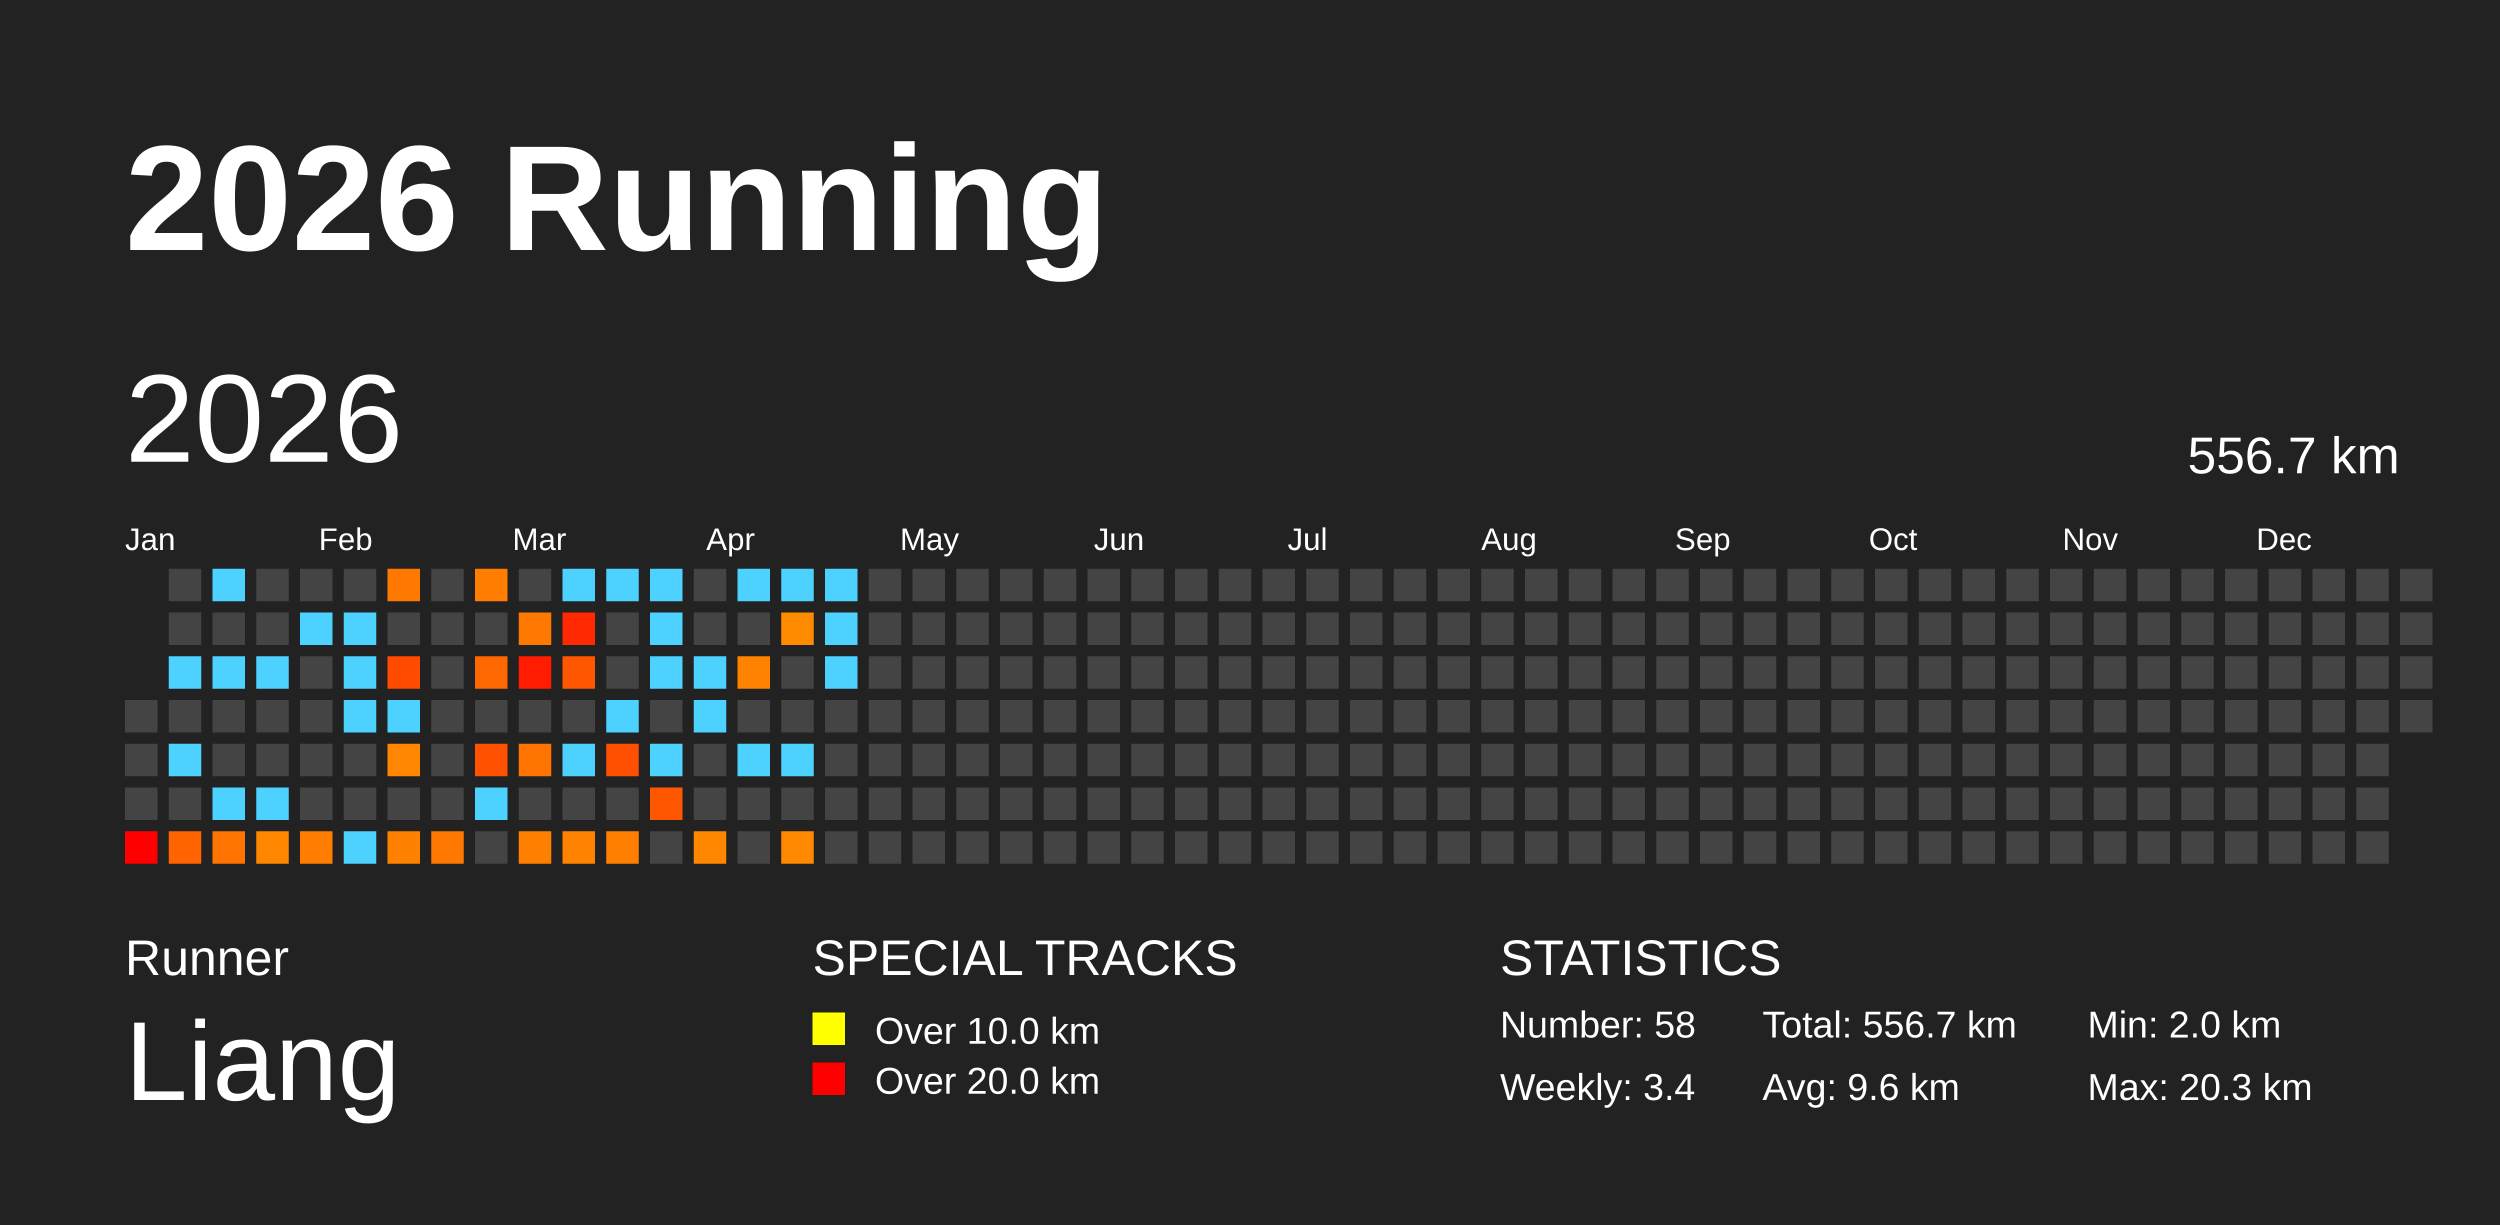
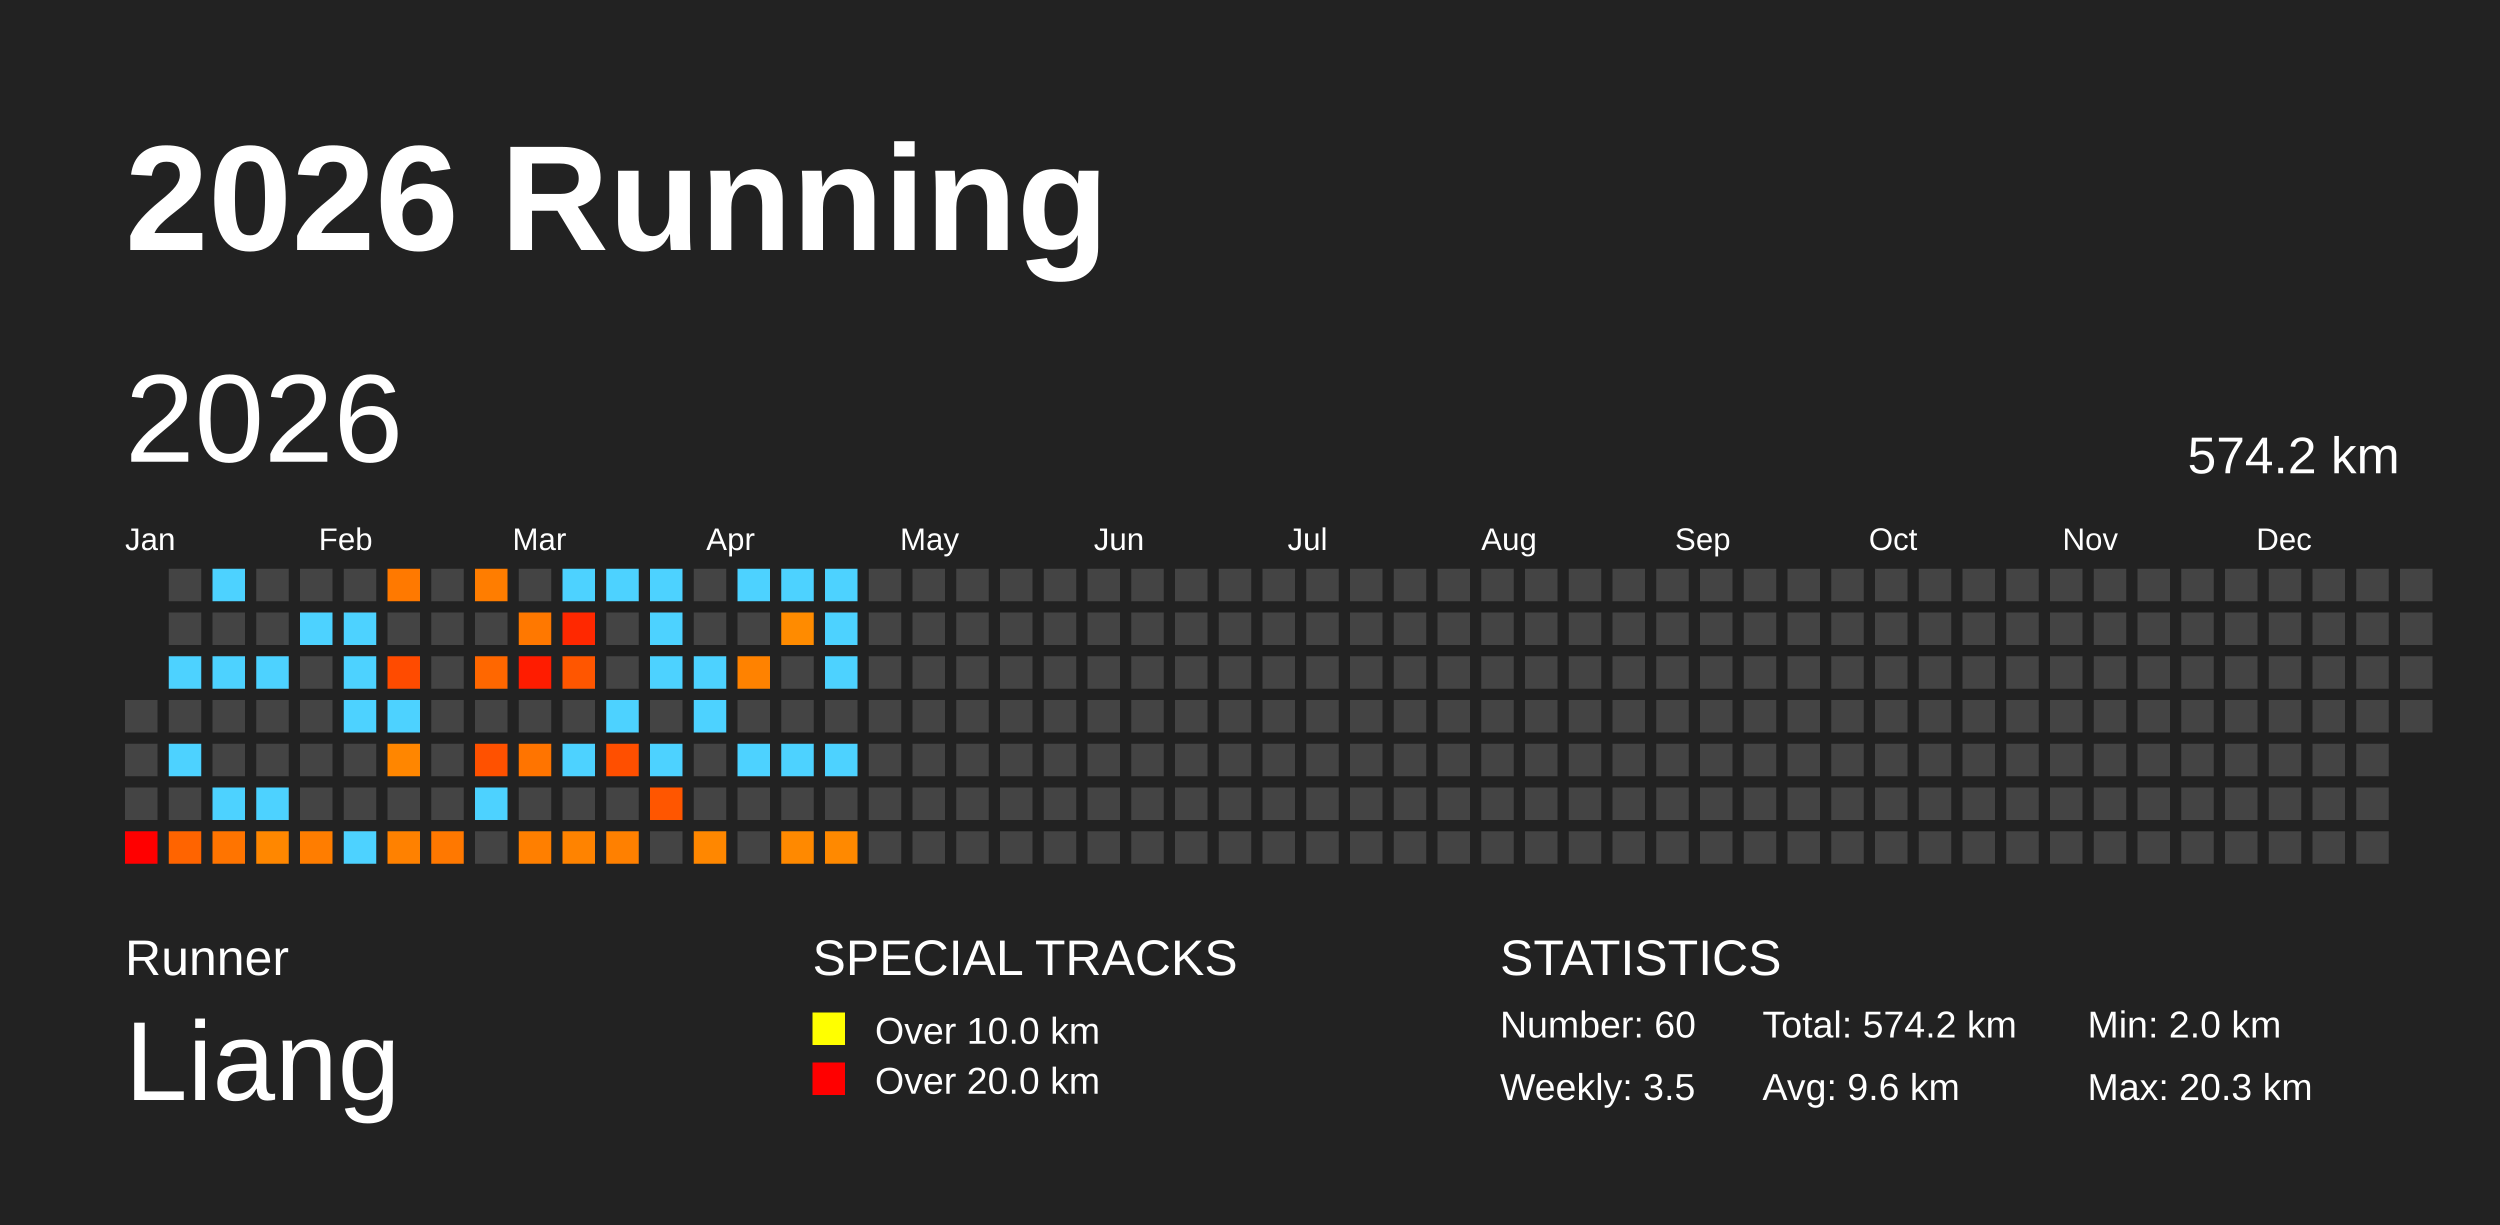
<svg xmlns="http://www.w3.org/2000/svg" baseProfile="full" height="98mm" version="1.1" viewBox="0,0,200,98" width="200mm">
  <defs />
  <rect fill="#222222" height="98" width="200" x="0" y="0" />
  <text fill="#FFFFFF" style="font-size:12px; font-family:Arial; font-weight:bold;" x="10" y="20">2026 Running</text>
  <text fill="#FFFFFF" style="font-size:4px; font-family:Arial" x="10" y="78">Runner</text>
  <text fill="#FFFFFF" style="font-size:9px; font-family:Arial" x="10" y="88">Liang</text>
  <text fill="#FFFFFF" style="font-size:4px; font-family:Arial" x="65" y="78">SPECIAL TRACKS</text>
  <rect fill="yellow" height="2.6" width="2.6" x="65" y="81" />
  <text fill="#FFFFFF" style="font-size:3px; font-family:Arial" x="70" y="83.5">Over 10.0 km</text>
  <rect fill="red" height="2.6" width="2.6" x="65" y="85" />
  <text fill="#FFFFFF" style="font-size:3px; font-family:Arial" x="70" y="87.5">Over 20.0 km</text>
  <text fill="#FFFFFF" style="font-size:4px; font-family:Arial" x="120" y="78">STATISTICS</text>
-   <text fill="#FFFFFF" style="font-size:3px; font-family:Arial" x="120" y="83">Number: 58</text>
-   <text fill="#FFFFFF" style="font-size:3px; font-family:Arial" x="120" y="88">Weekly: 3.4</text>
-   <text fill="#FFFFFF" style="font-size:3px; font-family:Arial" x="141" y="83">Total: 556.7 km</text>
+   <text fill="#FFFFFF" style="font-size:3px; font-family:Arial" x="120" y="83">Number: 60</text>
+   <text fill="#FFFFFF" style="font-size:3px; font-family:Arial" x="120" y="88">Weekly: 3.5</text>
+   <text fill="#FFFFFF" style="font-size:3px; font-family:Arial" x="141" y="83">Total: 574.2 km</text>
  <text fill="#FFFFFF" style="font-size:3px; font-family:Arial" x="141" y="88">Avg: 9.6 km</text>
  <text fill="#FFFFFF" style="font-size:3px; font-family:Arial" x="167" y="83">Min: 2.0 km</text>
  <text fill="#FFFFFF" style="font-size:3px; font-family:Arial" x="167" y="88">Max: 20.3 km</text>
  <text dominant-baseline="hanging" fill="#FFFFFF" style="font-size:10.0px; font-family:Arial;" x="10" y="30">2026</text>
-   <text dominant-baseline="hanging" fill="#FFFFFF" style="font-size:4.125px; font-family:Arial;" x="175" y="35">556.7 km</text>
+   <text dominant-baseline="hanging" fill="#FFFFFF" style="font-size:4.125px; font-family:Arial;" x="175" y="35">574.2 km</text>
  <text fill="#FFFFFF" style="font-size:2.5px; font-family:Arial" x="10.0" y="44">Jan</text>
  <text fill="#FFFFFF" style="font-size:2.5px; font-family:Arial" x="25.5" y="44">Feb</text>
  <text fill="#FFFFFF" style="font-size:2.5px; font-family:Arial" x="41.0" y="44">Mar</text>
  <text fill="#FFFFFF" style="font-size:2.5px; font-family:Arial" x="56.5" y="44">Apr</text>
  <text fill="#FFFFFF" style="font-size:2.5px; font-family:Arial" x="72.0" y="44">May</text>
  <text fill="#FFFFFF" style="font-size:2.5px; font-family:Arial" x="87.5" y="44">Jun</text>
  <text fill="#FFFFFF" style="font-size:2.5px; font-family:Arial" x="103.0" y="44">Jul</text>
  <text fill="#FFFFFF" style="font-size:2.5px; font-family:Arial" x="118.5" y="44">Aug</text>
  <text fill="#FFFFFF" style="font-size:2.5px; font-family:Arial" x="134.0" y="44">Sep</text>
  <text fill="#FFFFFF" style="font-size:2.5px; font-family:Arial" x="149.5" y="44">Oct</text>
  <text fill="#FFFFFF" style="font-size:2.5px; font-family:Arial" x="165.0" y="44">Nov</text>
  <text fill="#FFFFFF" style="font-size:2.5px; font-family:Arial" x="180.5" y="44">Dec</text>
  <rect fill="#444444" height="2.6" width="2.6" x="10.0" y="56.0" />
  <rect fill="#444444" height="2.6" width="2.6" x="10.0" y="59.5" />
  <rect fill="#444444" height="2.6" width="2.6" x="10.0" y="63.0" />
  <rect fill="red" height="2.6" width="2.6" x="10.0" y="66.5" />
  <rect fill="#444444" height="2.6" width="2.6" x="13.5" y="45.5" />
  <rect fill="#444444" height="2.6" width="2.6" x="13.5" y="49.0" />
  <rect fill="#4dd2ff" height="2.6" width="2.6" x="13.5" y="52.5" />
  <rect fill="#444444" height="2.6" width="2.6" x="13.5" y="56.0" />
  <rect fill="#4dd2ff" height="2.6" width="2.6" x="13.5" y="59.5" />
  <rect fill="#444444" height="2.6" width="2.6" x="13.5" y="63.0" />
  <rect fill="#ff6400" height="2.6" width="2.6" x="13.5" y="66.5" />
  <rect fill="#4dd2ff" height="2.6" width="2.6" x="17.0" y="45.5" />
  <rect fill="#444444" height="2.6" width="2.6" x="17.0" y="49.0" />
  <rect fill="#4dd2ff" height="2.6" width="2.6" x="17.0" y="52.5" />
  <rect fill="#444444" height="2.6" width="2.6" x="17.0" y="56.0" />
  <rect fill="#444444" height="2.6" width="2.6" x="17.0" y="59.5" />
  <rect fill="#4dd2ff" height="2.6" width="2.6" x="17.0" y="63.0" />
  <rect fill="#ff7400" height="2.6" width="2.6" x="17.0" y="66.5" />
  <rect fill="#444444" height="2.6" width="2.6" x="20.5" y="45.5" />
  <rect fill="#444444" height="2.6" width="2.6" x="20.5" y="49.0" />
  <rect fill="#4dd2ff" height="2.6" width="2.6" x="20.5" y="52.5" />
  <rect fill="#444444" height="2.6" width="2.6" x="20.5" y="56.0" />
  <rect fill="#444444" height="2.6" width="2.6" x="20.5" y="59.5" />
  <rect fill="#4dd2ff" height="2.6" width="2.6" x="20.5" y="63.0" />
  <rect fill="#ff8700" height="2.6" width="2.6" x="20.5" y="66.5" />
  <rect fill="#444444" height="2.6" width="2.6" x="24.0" y="45.5" />
  <rect fill="#4dd2ff" height="2.6" width="2.6" x="24.0" y="49.0" />
  <rect fill="#444444" height="2.6" width="2.6" x="24.0" y="52.5" />
  <rect fill="#444444" height="2.6" width="2.6" x="24.0" y="56.0" />
  <rect fill="#444444" height="2.6" width="2.6" x="24.0" y="59.5" />
  <rect fill="#444444" height="2.6" width="2.6" x="24.0" y="63.0" />
  <rect fill="#ff7d00" height="2.6" width="2.6" x="24.0" y="66.5" />
  <rect fill="#444444" height="2.6" width="2.6" x="27.5" y="45.5" />
  <rect fill="#4dd2ff" height="2.6" width="2.6" x="27.5" y="49.0" />
  <rect fill="#4dd2ff" height="2.6" width="2.6" x="27.5" y="52.5" />
  <rect fill="#4dd2ff" height="2.6" width="2.6" x="27.5" y="56.0" />
  <rect fill="#444444" height="2.6" width="2.6" x="27.5" y="59.5" />
  <rect fill="#444444" height="2.6" width="2.6" x="27.5" y="63.0" />
  <rect fill="#4dd2ff" height="2.6" width="2.6" x="27.5" y="66.5" />
  <rect fill="#ff7900" height="2.6" width="2.6" x="31.0" y="45.5" />
  <rect fill="#444444" height="2.6" width="2.6" x="31.0" y="49.0" />
  <rect fill="#ff4b00" height="2.6" width="2.6" x="31.0" y="52.5" />
  <rect fill="#4dd2ff" height="2.6" width="2.6" x="31.0" y="56.0" />
  <rect fill="#ff8600" height="2.6" width="2.6" x="31.0" y="59.5" />
  <rect fill="#444444" height="2.6" width="2.6" x="31.0" y="63.0" />
  <rect fill="#ff8100" height="2.6" width="2.6" x="31.0" y="66.5" />
  <rect fill="#444444" height="2.6" width="2.6" x="34.5" y="45.5" />
  <rect fill="#444444" height="2.6" width="2.6" x="34.5" y="49.0" />
  <rect fill="#444444" height="2.6" width="2.6" x="34.5" y="52.5" />
  <rect fill="#444444" height="2.6" width="2.6" x="34.5" y="56.0" />
  <rect fill="#444444" height="2.6" width="2.6" x="34.5" y="59.5" />
  <rect fill="#444444" height="2.6" width="2.6" x="34.5" y="63.0" />
  <rect fill="#ff7800" height="2.6" width="2.6" x="34.5" y="66.5" />
  <rect fill="#ff7d00" height="2.6" width="2.6" x="38.0" y="45.5" />
  <rect fill="#444444" height="2.6" width="2.6" x="38.0" y="49.0" />
  <rect fill="#ff6700" height="2.6" width="2.6" x="38.0" y="52.5" />
  <rect fill="#444444" height="2.6" width="2.6" x="38.0" y="56.0" />
  <rect fill="#ff5100" height="2.6" width="2.6" x="38.0" y="59.5" />
  <rect fill="#4dd2ff" height="2.6" width="2.6" x="38.0" y="63.0" />
  <rect fill="#444444" height="2.6" width="2.6" x="38.0" y="66.5" />
  <rect fill="#444444" height="2.6" width="2.6" x="41.5" y="45.5" />
  <rect fill="#ff7800" height="2.6" width="2.6" x="41.5" y="49.0" />
  <rect fill="#ff1c00" height="2.6" width="2.6" x="41.5" y="52.5" />
  <rect fill="#444444" height="2.6" width="2.6" x="41.5" y="56.0" />
  <rect fill="#ff7400" height="2.6" width="2.6" x="41.5" y="59.5" />
  <rect fill="#444444" height="2.6" width="2.6" x="41.5" y="63.0" />
  <rect fill="#ff7f00" height="2.6" width="2.6" x="41.5" y="66.5" />
  <rect fill="#4dd2ff" height="2.6" width="2.6" x="45.0" y="45.5" />
  <rect fill="#ff2800" height="2.6" width="2.6" x="45.0" y="49.0" />
  <rect fill="#ff5600" height="2.6" width="2.6" x="45.0" y="52.5" />
  <rect fill="#444444" height="2.6" width="2.6" x="45.0" y="56.0" />
  <rect fill="#4dd2ff" height="2.6" width="2.6" x="45.0" y="59.5" />
  <rect fill="#444444" height="2.6" width="2.6" x="45.0" y="63.0" />
  <rect fill="#ff8300" height="2.6" width="2.6" x="45.0" y="66.5" />
  <rect fill="#4dd2ff" height="2.6" width="2.6" x="48.5" y="45.5" />
  <rect fill="#444444" height="2.6" width="2.6" x="48.5" y="49.0" />
  <rect fill="#444444" height="2.6" width="2.6" x="48.5" y="52.5" />
  <rect fill="#4dd2ff" height="2.6" width="2.6" x="48.5" y="56.0" />
  <rect fill="#ff4f00" height="2.6" width="2.6" x="48.5" y="59.5" />
  <rect fill="#444444" height="2.6" width="2.6" x="48.5" y="63.0" />
  <rect fill="#ff8000" height="2.6" width="2.6" x="48.5" y="66.5" />
  <rect fill="#4dd2ff" height="2.6" width="2.6" x="52.0" y="45.5" />
  <rect fill="#4dd2ff" height="2.6" width="2.6" x="52.0" y="49.0" />
  <rect fill="#4dd2ff" height="2.6" width="2.6" x="52.0" y="52.5" />
  <rect fill="#444444" height="2.6" width="2.6" x="52.0" y="56.0" />
  <rect fill="#4dd2ff" height="2.6" width="2.6" x="52.0" y="59.5" />
  <rect fill="#ff5600" height="2.6" width="2.6" x="52.0" y="63.0" />
  <rect fill="#444444" height="2.6" width="2.6" x="52.0" y="66.5" />
  <rect fill="#444444" height="2.6" width="2.6" x="55.5" y="45.5" />
  <rect fill="#444444" height="2.6" width="2.6" x="55.5" y="49.0" />
  <rect fill="#4dd2ff" height="2.6" width="2.6" x="55.5" y="52.5" />
  <rect fill="#4dd2ff" height="2.6" width="2.6" x="55.5" y="56.0" />
  <rect fill="#444444" height="2.6" width="2.6" x="55.5" y="59.5" />
  <rect fill="#444444" height="2.6" width="2.6" x="55.5" y="63.0" />
  <rect fill="#ff8700" height="2.6" width="2.6" x="55.5" y="66.5" />
  <rect fill="#4dd2ff" height="2.6" width="2.6" x="59.0" y="45.5" />
  <rect fill="#444444" height="2.6" width="2.6" x="59.0" y="49.0" />
  <rect fill="#ff8200" height="2.6" width="2.6" x="59.0" y="52.5" />
  <rect fill="#444444" height="2.6" width="2.6" x="59.0" y="56.0" />
  <rect fill="#4dd2ff" height="2.6" width="2.6" x="59.0" y="59.5" />
  <rect fill="#444444" height="2.6" width="2.6" x="59.0" y="63.0" />
  <rect fill="#444444" height="2.6" width="2.6" x="59.0" y="66.5" />
  <rect fill="#4dd2ff" height="2.6" width="2.6" x="62.5" y="45.5" />
  <rect fill="#ff8b00" height="2.6" width="2.6" x="62.5" y="49.0" />
  <rect fill="#444444" height="2.6" width="2.6" x="62.5" y="52.5" />
  <rect fill="#444444" height="2.6" width="2.6" x="62.5" y="56.0" />
  <rect fill="#4dd2ff" height="2.6" width="2.6" x="62.5" y="59.5" />
  <rect fill="#444444" height="2.6" width="2.6" x="62.5" y="63.0" />
  <rect fill="#ff8900" height="2.6" width="2.6" x="62.5" y="66.5" />
  <rect fill="#4dd2ff" height="2.6" width="2.6" x="66.0" y="45.5" />
  <rect fill="#4dd2ff" height="2.6" width="2.6" x="66.0" y="49.0" />
  <rect fill="#4dd2ff" height="2.6" width="2.6" x="66.0" y="52.5" />
  <rect fill="#444444" height="2.6" width="2.6" x="66.0" y="56.0" />
-   <rect fill="#444444" height="2.6" width="2.6" x="66.0" y="59.5" />
+   <rect fill="#4dd2ff" height="2.6" width="2.6" x="66.0" y="59.5" />
  <rect fill="#444444" height="2.6" width="2.6" x="66.0" y="63.0" />
-   <rect fill="#444444" height="2.6" width="2.6" x="66.0" y="66.5" />
+   <rect fill="#ff8900" height="2.6" width="2.6" x="66.0" y="66.5" />
  <rect fill="#444444" height="2.6" width="2.6" x="69.5" y="45.5" />
  <rect fill="#444444" height="2.6" width="2.6" x="69.5" y="49.0" />
  <rect fill="#444444" height="2.6" width="2.6" x="69.5" y="52.5" />
  <rect fill="#444444" height="2.6" width="2.6" x="69.5" y="56.0" />
  <rect fill="#444444" height="2.6" width="2.6" x="69.5" y="59.5" />
  <rect fill="#444444" height="2.6" width="2.6" x="69.5" y="63.0" />
  <rect fill="#444444" height="2.6" width="2.6" x="69.5" y="66.5" />
  <rect fill="#444444" height="2.6" width="2.6" x="73.0" y="45.5" />
  <rect fill="#444444" height="2.6" width="2.6" x="73.0" y="49.0" />
  <rect fill="#444444" height="2.6" width="2.6" x="73.0" y="52.5" />
  <rect fill="#444444" height="2.6" width="2.6" x="73.0" y="56.0" />
  <rect fill="#444444" height="2.6" width="2.6" x="73.0" y="59.5" />
  <rect fill="#444444" height="2.6" width="2.6" x="73.0" y="63.0" />
  <rect fill="#444444" height="2.6" width="2.6" x="73.0" y="66.5" />
  <rect fill="#444444" height="2.6" width="2.6" x="76.5" y="45.5" />
  <rect fill="#444444" height="2.6" width="2.6" x="76.5" y="49.0" />
  <rect fill="#444444" height="2.6" width="2.6" x="76.5" y="52.5" />
  <rect fill="#444444" height="2.6" width="2.6" x="76.5" y="56.0" />
  <rect fill="#444444" height="2.6" width="2.6" x="76.5" y="59.5" />
  <rect fill="#444444" height="2.6" width="2.6" x="76.5" y="63.0" />
  <rect fill="#444444" height="2.6" width="2.6" x="76.5" y="66.5" />
  <rect fill="#444444" height="2.6" width="2.6" x="80.0" y="45.5" />
  <rect fill="#444444" height="2.6" width="2.6" x="80.0" y="49.0" />
  <rect fill="#444444" height="2.6" width="2.6" x="80.0" y="52.5" />
  <rect fill="#444444" height="2.6" width="2.6" x="80.0" y="56.0" />
  <rect fill="#444444" height="2.6" width="2.6" x="80.0" y="59.5" />
  <rect fill="#444444" height="2.6" width="2.6" x="80.0" y="63.0" />
  <rect fill="#444444" height="2.6" width="2.6" x="80.0" y="66.5" />
  <rect fill="#444444" height="2.6" width="2.6" x="83.5" y="45.5" />
  <rect fill="#444444" height="2.6" width="2.6" x="83.5" y="49.0" />
  <rect fill="#444444" height="2.6" width="2.6" x="83.5" y="52.5" />
  <rect fill="#444444" height="2.6" width="2.6" x="83.5" y="56.0" />
  <rect fill="#444444" height="2.6" width="2.6" x="83.5" y="59.5" />
  <rect fill="#444444" height="2.6" width="2.6" x="83.5" y="63.0" />
  <rect fill="#444444" height="2.6" width="2.6" x="83.5" y="66.5" />
  <rect fill="#444444" height="2.6" width="2.6" x="87.0" y="45.5" />
  <rect fill="#444444" height="2.6" width="2.6" x="87.0" y="49.0" />
  <rect fill="#444444" height="2.6" width="2.6" x="87.0" y="52.5" />
  <rect fill="#444444" height="2.6" width="2.6" x="87.0" y="56.0" />
  <rect fill="#444444" height="2.6" width="2.6" x="87.0" y="59.5" />
  <rect fill="#444444" height="2.6" width="2.6" x="87.0" y="63.0" />
  <rect fill="#444444" height="2.6" width="2.6" x="87.0" y="66.5" />
  <rect fill="#444444" height="2.6" width="2.6" x="90.5" y="45.5" />
  <rect fill="#444444" height="2.6" width="2.6" x="90.5" y="49.0" />
  <rect fill="#444444" height="2.6" width="2.6" x="90.5" y="52.5" />
  <rect fill="#444444" height="2.6" width="2.6" x="90.5" y="56.0" />
  <rect fill="#444444" height="2.6" width="2.6" x="90.5" y="59.5" />
  <rect fill="#444444" height="2.6" width="2.6" x="90.5" y="63.0" />
  <rect fill="#444444" height="2.6" width="2.6" x="90.5" y="66.5" />
  <rect fill="#444444" height="2.6" width="2.6" x="94.0" y="45.5" />
  <rect fill="#444444" height="2.6" width="2.6" x="94.0" y="49.0" />
  <rect fill="#444444" height="2.6" width="2.6" x="94.0" y="52.5" />
  <rect fill="#444444" height="2.6" width="2.6" x="94.0" y="56.0" />
  <rect fill="#444444" height="2.6" width="2.6" x="94.0" y="59.5" />
  <rect fill="#444444" height="2.6" width="2.6" x="94.0" y="63.0" />
  <rect fill="#444444" height="2.6" width="2.6" x="94.0" y="66.5" />
  <rect fill="#444444" height="2.6" width="2.6" x="97.5" y="45.5" />
  <rect fill="#444444" height="2.6" width="2.6" x="97.5" y="49.0" />
  <rect fill="#444444" height="2.6" width="2.6" x="97.5" y="52.5" />
  <rect fill="#444444" height="2.6" width="2.6" x="97.5" y="56.0" />
  <rect fill="#444444" height="2.6" width="2.6" x="97.5" y="59.5" />
  <rect fill="#444444" height="2.6" width="2.6" x="97.5" y="63.0" />
  <rect fill="#444444" height="2.6" width="2.6" x="97.5" y="66.5" />
  <rect fill="#444444" height="2.6" width="2.6" x="101.0" y="45.5" />
  <rect fill="#444444" height="2.6" width="2.6" x="101.0" y="49.0" />
  <rect fill="#444444" height="2.6" width="2.6" x="101.0" y="52.5" />
  <rect fill="#444444" height="2.6" width="2.6" x="101.0" y="56.0" />
  <rect fill="#444444" height="2.6" width="2.6" x="101.0" y="59.5" />
  <rect fill="#444444" height="2.6" width="2.6" x="101.0" y="63.0" />
  <rect fill="#444444" height="2.6" width="2.6" x="101.0" y="66.5" />
  <rect fill="#444444" height="2.6" width="2.6" x="104.5" y="45.5" />
  <rect fill="#444444" height="2.6" width="2.6" x="104.5" y="49.0" />
  <rect fill="#444444" height="2.6" width="2.6" x="104.5" y="52.5" />
  <rect fill="#444444" height="2.6" width="2.6" x="104.5" y="56.0" />
  <rect fill="#444444" height="2.6" width="2.6" x="104.5" y="59.5" />
  <rect fill="#444444" height="2.6" width="2.6" x="104.5" y="63.0" />
  <rect fill="#444444" height="2.6" width="2.6" x="104.5" y="66.5" />
  <rect fill="#444444" height="2.6" width="2.6" x="108.0" y="45.5" />
  <rect fill="#444444" height="2.6" width="2.6" x="108.0" y="49.0" />
  <rect fill="#444444" height="2.6" width="2.6" x="108.0" y="52.5" />
  <rect fill="#444444" height="2.6" width="2.6" x="108.0" y="56.0" />
  <rect fill="#444444" height="2.6" width="2.6" x="108.0" y="59.5" />
  <rect fill="#444444" height="2.6" width="2.6" x="108.0" y="63.0" />
  <rect fill="#444444" height="2.6" width="2.6" x="108.0" y="66.5" />
  <rect fill="#444444" height="2.6" width="2.6" x="111.5" y="45.5" />
  <rect fill="#444444" height="2.6" width="2.6" x="111.5" y="49.0" />
  <rect fill="#444444" height="2.6" width="2.6" x="111.5" y="52.5" />
  <rect fill="#444444" height="2.6" width="2.6" x="111.5" y="56.0" />
  <rect fill="#444444" height="2.6" width="2.6" x="111.5" y="59.5" />
  <rect fill="#444444" height="2.6" width="2.6" x="111.5" y="63.0" />
  <rect fill="#444444" height="2.6" width="2.6" x="111.5" y="66.5" />
  <rect fill="#444444" height="2.6" width="2.6" x="115.0" y="45.5" />
  <rect fill="#444444" height="2.6" width="2.6" x="115.0" y="49.0" />
  <rect fill="#444444" height="2.6" width="2.6" x="115.0" y="52.5" />
  <rect fill="#444444" height="2.6" width="2.6" x="115.0" y="56.0" />
  <rect fill="#444444" height="2.6" width="2.6" x="115.0" y="59.5" />
  <rect fill="#444444" height="2.6" width="2.6" x="115.0" y="63.0" />
  <rect fill="#444444" height="2.6" width="2.6" x="115.0" y="66.5" />
  <rect fill="#444444" height="2.6" width="2.6" x="118.5" y="45.5" />
  <rect fill="#444444" height="2.6" width="2.6" x="118.5" y="49.0" />
  <rect fill="#444444" height="2.6" width="2.6" x="118.5" y="52.5" />
  <rect fill="#444444" height="2.6" width="2.6" x="118.5" y="56.0" />
  <rect fill="#444444" height="2.6" width="2.6" x="118.5" y="59.5" />
  <rect fill="#444444" height="2.6" width="2.6" x="118.5" y="63.0" />
  <rect fill="#444444" height="2.6" width="2.6" x="118.5" y="66.5" />
  <rect fill="#444444" height="2.6" width="2.6" x="122.0" y="45.5" />
  <rect fill="#444444" height="2.6" width="2.6" x="122.0" y="49.0" />
  <rect fill="#444444" height="2.6" width="2.6" x="122.0" y="52.5" />
  <rect fill="#444444" height="2.6" width="2.6" x="122.0" y="56.0" />
  <rect fill="#444444" height="2.6" width="2.6" x="122.0" y="59.5" />
  <rect fill="#444444" height="2.6" width="2.6" x="122.0" y="63.0" />
  <rect fill="#444444" height="2.6" width="2.6" x="122.0" y="66.5" />
  <rect fill="#444444" height="2.6" width="2.6" x="125.5" y="45.5" />
  <rect fill="#444444" height="2.6" width="2.6" x="125.5" y="49.0" />
  <rect fill="#444444" height="2.6" width="2.6" x="125.5" y="52.5" />
  <rect fill="#444444" height="2.6" width="2.6" x="125.5" y="56.0" />
  <rect fill="#444444" height="2.6" width="2.6" x="125.5" y="59.5" />
  <rect fill="#444444" height="2.6" width="2.6" x="125.5" y="63.0" />
  <rect fill="#444444" height="2.6" width="2.6" x="125.5" y="66.5" />
  <rect fill="#444444" height="2.6" width="2.6" x="129.0" y="45.5" />
  <rect fill="#444444" height="2.6" width="2.6" x="129.0" y="49.0" />
  <rect fill="#444444" height="2.6" width="2.6" x="129.0" y="52.5" />
  <rect fill="#444444" height="2.6" width="2.6" x="129.0" y="56.0" />
  <rect fill="#444444" height="2.6" width="2.6" x="129.0" y="59.5" />
  <rect fill="#444444" height="2.6" width="2.6" x="129.0" y="63.0" />
  <rect fill="#444444" height="2.6" width="2.6" x="129.0" y="66.5" />
  <rect fill="#444444" height="2.6" width="2.6" x="132.5" y="45.5" />
  <rect fill="#444444" height="2.6" width="2.6" x="132.5" y="49.0" />
  <rect fill="#444444" height="2.6" width="2.6" x="132.5" y="52.5" />
  <rect fill="#444444" height="2.6" width="2.6" x="132.5" y="56.0" />
  <rect fill="#444444" height="2.6" width="2.6" x="132.5" y="59.5" />
  <rect fill="#444444" height="2.6" width="2.6" x="132.5" y="63.0" />
  <rect fill="#444444" height="2.6" width="2.6" x="132.5" y="66.5" />
  <rect fill="#444444" height="2.6" width="2.6" x="136.0" y="45.5" />
  <rect fill="#444444" height="2.6" width="2.6" x="136.0" y="49.0" />
  <rect fill="#444444" height="2.6" width="2.6" x="136.0" y="52.5" />
  <rect fill="#444444" height="2.6" width="2.6" x="136.0" y="56.0" />
  <rect fill="#444444" height="2.6" width="2.6" x="136.0" y="59.5" />
  <rect fill="#444444" height="2.6" width="2.6" x="136.0" y="63.0" />
  <rect fill="#444444" height="2.6" width="2.6" x="136.0" y="66.5" />
  <rect fill="#444444" height="2.6" width="2.6" x="139.5" y="45.5" />
  <rect fill="#444444" height="2.6" width="2.6" x="139.5" y="49.0" />
  <rect fill="#444444" height="2.6" width="2.6" x="139.5" y="52.5" />
  <rect fill="#444444" height="2.6" width="2.6" x="139.5" y="56.0" />
  <rect fill="#444444" height="2.6" width="2.6" x="139.5" y="59.5" />
  <rect fill="#444444" height="2.6" width="2.6" x="139.5" y="63.0" />
  <rect fill="#444444" height="2.6" width="2.6" x="139.5" y="66.5" />
  <rect fill="#444444" height="2.6" width="2.6" x="143.0" y="45.5" />
  <rect fill="#444444" height="2.6" width="2.6" x="143.0" y="49.0" />
  <rect fill="#444444" height="2.6" width="2.6" x="143.0" y="52.5" />
  <rect fill="#444444" height="2.6" width="2.6" x="143.0" y="56.0" />
  <rect fill="#444444" height="2.6" width="2.6" x="143.0" y="59.5" />
  <rect fill="#444444" height="2.6" width="2.6" x="143.0" y="63.0" />
  <rect fill="#444444" height="2.6" width="2.6" x="143.0" y="66.5" />
  <rect fill="#444444" height="2.6" width="2.6" x="146.5" y="45.5" />
  <rect fill="#444444" height="2.6" width="2.6" x="146.5" y="49.0" />
  <rect fill="#444444" height="2.6" width="2.6" x="146.5" y="52.5" />
  <rect fill="#444444" height="2.6" width="2.6" x="146.5" y="56.0" />
  <rect fill="#444444" height="2.6" width="2.6" x="146.5" y="59.5" />
  <rect fill="#444444" height="2.6" width="2.6" x="146.5" y="63.0" />
  <rect fill="#444444" height="2.6" width="2.6" x="146.5" y="66.5" />
  <rect fill="#444444" height="2.6" width="2.6" x="150.0" y="45.5" />
  <rect fill="#444444" height="2.6" width="2.6" x="150.0" y="49.0" />
  <rect fill="#444444" height="2.6" width="2.6" x="150.0" y="52.5" />
  <rect fill="#444444" height="2.6" width="2.6" x="150.0" y="56.0" />
  <rect fill="#444444" height="2.6" width="2.6" x="150.0" y="59.5" />
  <rect fill="#444444" height="2.6" width="2.6" x="150.0" y="63.0" />
  <rect fill="#444444" height="2.6" width="2.6" x="150.0" y="66.5" />
  <rect fill="#444444" height="2.6" width="2.6" x="153.5" y="45.5" />
  <rect fill="#444444" height="2.6" width="2.6" x="153.5" y="49.0" />
  <rect fill="#444444" height="2.6" width="2.6" x="153.5" y="52.5" />
  <rect fill="#444444" height="2.6" width="2.6" x="153.5" y="56.0" />
  <rect fill="#444444" height="2.6" width="2.6" x="153.5" y="59.5" />
  <rect fill="#444444" height="2.6" width="2.6" x="153.5" y="63.0" />
  <rect fill="#444444" height="2.6" width="2.6" x="153.5" y="66.5" />
  <rect fill="#444444" height="2.6" width="2.6" x="157.0" y="45.5" />
  <rect fill="#444444" height="2.6" width="2.6" x="157.0" y="49.0" />
  <rect fill="#444444" height="2.6" width="2.6" x="157.0" y="52.5" />
  <rect fill="#444444" height="2.6" width="2.6" x="157.0" y="56.0" />
  <rect fill="#444444" height="2.6" width="2.6" x="157.0" y="59.5" />
  <rect fill="#444444" height="2.6" width="2.6" x="157.0" y="63.0" />
  <rect fill="#444444" height="2.6" width="2.6" x="157.0" y="66.5" />
  <rect fill="#444444" height="2.6" width="2.6" x="160.5" y="45.5" />
  <rect fill="#444444" height="2.6" width="2.6" x="160.5" y="49.0" />
  <rect fill="#444444" height="2.6" width="2.6" x="160.5" y="52.5" />
  <rect fill="#444444" height="2.6" width="2.6" x="160.5" y="56.0" />
  <rect fill="#444444" height="2.6" width="2.6" x="160.5" y="59.5" />
  <rect fill="#444444" height="2.6" width="2.6" x="160.5" y="63.0" />
  <rect fill="#444444" height="2.6" width="2.6" x="160.5" y="66.5" />
  <rect fill="#444444" height="2.6" width="2.6" x="164.0" y="45.5" />
  <rect fill="#444444" height="2.6" width="2.6" x="164.0" y="49.0" />
  <rect fill="#444444" height="2.6" width="2.6" x="164.0" y="52.5" />
  <rect fill="#444444" height="2.6" width="2.6" x="164.0" y="56.0" />
  <rect fill="#444444" height="2.6" width="2.6" x="164.0" y="59.5" />
  <rect fill="#444444" height="2.6" width="2.6" x="164.0" y="63.0" />
  <rect fill="#444444" height="2.6" width="2.6" x="164.0" y="66.5" />
  <rect fill="#444444" height="2.6" width="2.6" x="167.5" y="45.5" />
  <rect fill="#444444" height="2.6" width="2.6" x="167.5" y="49.0" />
  <rect fill="#444444" height="2.6" width="2.6" x="167.5" y="52.5" />
  <rect fill="#444444" height="2.6" width="2.6" x="167.5" y="56.0" />
  <rect fill="#444444" height="2.6" width="2.6" x="167.5" y="59.5" />
  <rect fill="#444444" height="2.6" width="2.6" x="167.5" y="63.0" />
  <rect fill="#444444" height="2.6" width="2.6" x="167.5" y="66.5" />
  <rect fill="#444444" height="2.6" width="2.6" x="171.0" y="45.5" />
  <rect fill="#444444" height="2.6" width="2.6" x="171.0" y="49.0" />
  <rect fill="#444444" height="2.6" width="2.6" x="171.0" y="52.5" />
  <rect fill="#444444" height="2.6" width="2.6" x="171.0" y="56.0" />
  <rect fill="#444444" height="2.6" width="2.6" x="171.0" y="59.5" />
  <rect fill="#444444" height="2.6" width="2.6" x="171.0" y="63.0" />
  <rect fill="#444444" height="2.6" width="2.6" x="171.0" y="66.5" />
  <rect fill="#444444" height="2.6" width="2.6" x="174.5" y="45.5" />
  <rect fill="#444444" height="2.6" width="2.6" x="174.5" y="49.0" />
  <rect fill="#444444" height="2.6" width="2.6" x="174.5" y="52.5" />
  <rect fill="#444444" height="2.6" width="2.6" x="174.5" y="56.0" />
  <rect fill="#444444" height="2.6" width="2.6" x="174.5" y="59.5" />
  <rect fill="#444444" height="2.6" width="2.6" x="174.5" y="63.0" />
  <rect fill="#444444" height="2.6" width="2.6" x="174.5" y="66.5" />
  <rect fill="#444444" height="2.6" width="2.6" x="178.0" y="45.5" />
  <rect fill="#444444" height="2.6" width="2.6" x="178.0" y="49.0" />
  <rect fill="#444444" height="2.6" width="2.6" x="178.0" y="52.5" />
  <rect fill="#444444" height="2.6" width="2.6" x="178.0" y="56.0" />
  <rect fill="#444444" height="2.6" width="2.6" x="178.0" y="59.5" />
  <rect fill="#444444" height="2.6" width="2.6" x="178.0" y="63.0" />
  <rect fill="#444444" height="2.6" width="2.6" x="178.0" y="66.5" />
  <rect fill="#444444" height="2.6" width="2.6" x="181.5" y="45.5" />
  <rect fill="#444444" height="2.6" width="2.6" x="181.5" y="49.0" />
  <rect fill="#444444" height="2.6" width="2.6" x="181.5" y="52.5" />
  <rect fill="#444444" height="2.6" width="2.6" x="181.5" y="56.0" />
  <rect fill="#444444" height="2.6" width="2.6" x="181.5" y="59.5" />
  <rect fill="#444444" height="2.6" width="2.6" x="181.5" y="63.0" />
  <rect fill="#444444" height="2.6" width="2.6" x="181.5" y="66.5" />
  <rect fill="#444444" height="2.6" width="2.6" x="185.0" y="45.5" />
  <rect fill="#444444" height="2.6" width="2.6" x="185.0" y="49.0" />
  <rect fill="#444444" height="2.6" width="2.6" x="185.0" y="52.5" />
  <rect fill="#444444" height="2.6" width="2.6" x="185.0" y="56.0" />
  <rect fill="#444444" height="2.6" width="2.6" x="185.0" y="59.5" />
  <rect fill="#444444" height="2.6" width="2.6" x="185.0" y="63.0" />
  <rect fill="#444444" height="2.6" width="2.6" x="185.0" y="66.5" />
  <rect fill="#444444" height="2.6" width="2.6" x="188.5" y="45.5" />
  <rect fill="#444444" height="2.6" width="2.6" x="188.5" y="49.0" />
  <rect fill="#444444" height="2.6" width="2.6" x="188.5" y="52.5" />
  <rect fill="#444444" height="2.6" width="2.6" x="188.5" y="56.0" />
  <rect fill="#444444" height="2.6" width="2.6" x="188.5" y="59.5" />
  <rect fill="#444444" height="2.6" width="2.6" x="188.5" y="63.0" />
  <rect fill="#444444" height="2.6" width="2.6" x="188.5" y="66.5" />
  <rect fill="#444444" height="2.6" width="2.6" x="192.0" y="45.5" />
  <rect fill="#444444" height="2.6" width="2.6" x="192.0" y="49.0" />
  <rect fill="#444444" height="2.6" width="2.6" x="192.0" y="52.5" />
  <rect fill="#444444" height="2.6" width="2.6" x="192.0" y="56.0" />
</svg>
